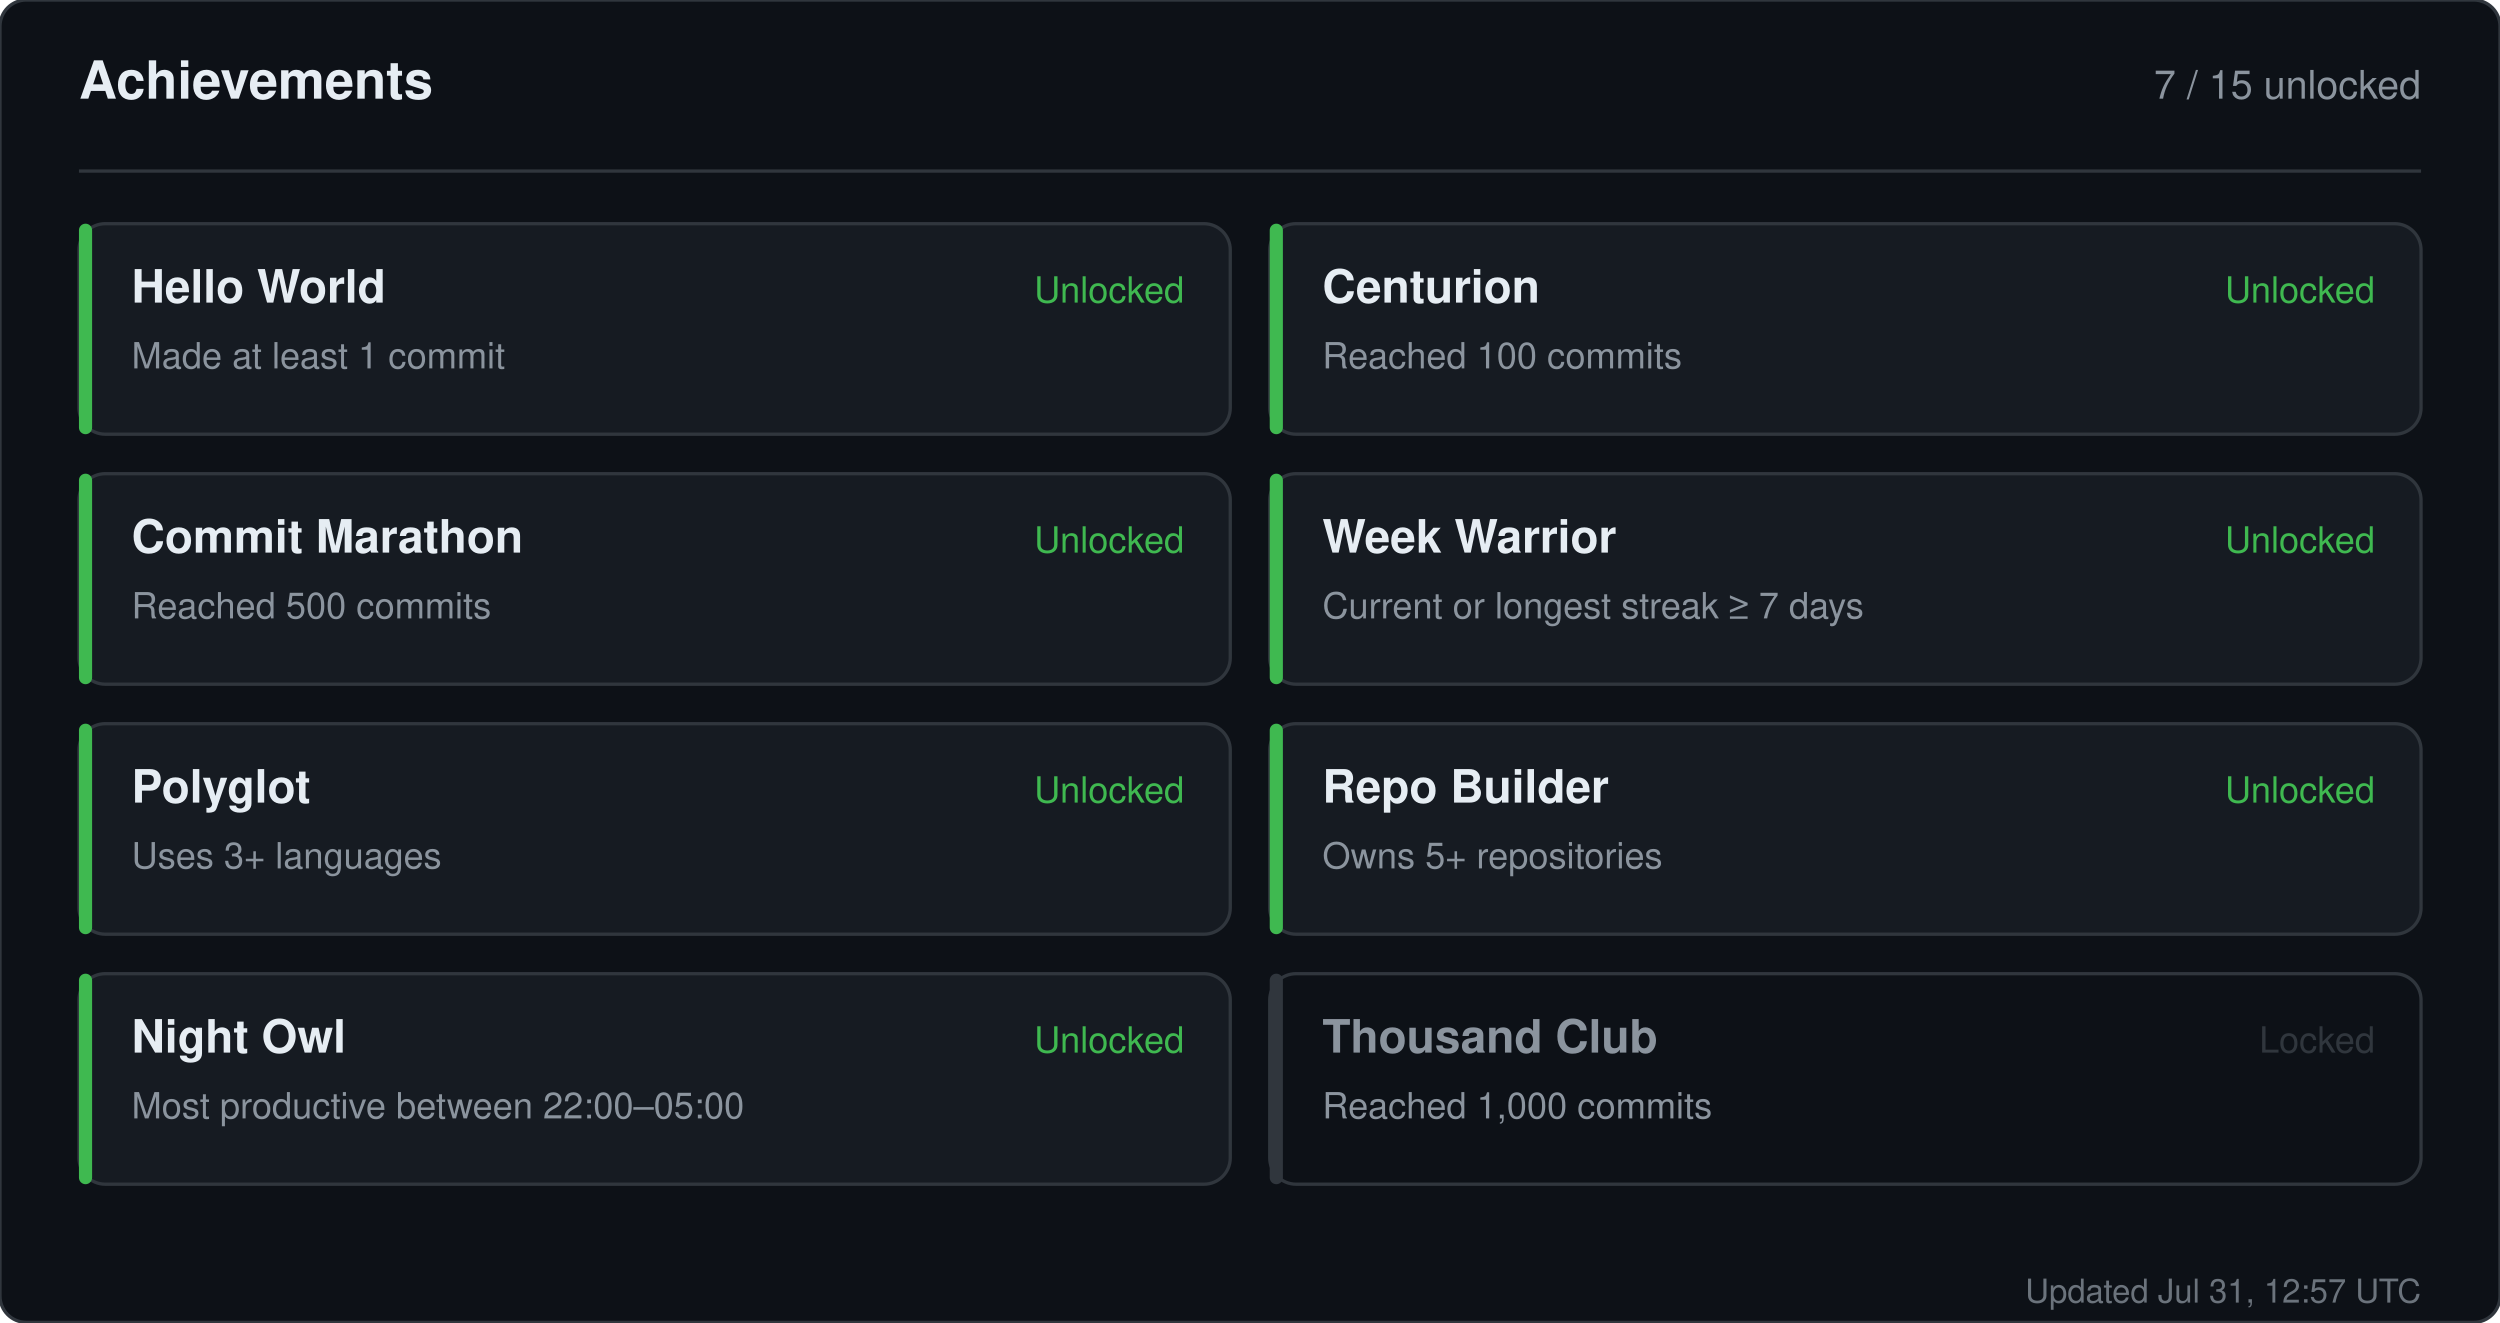
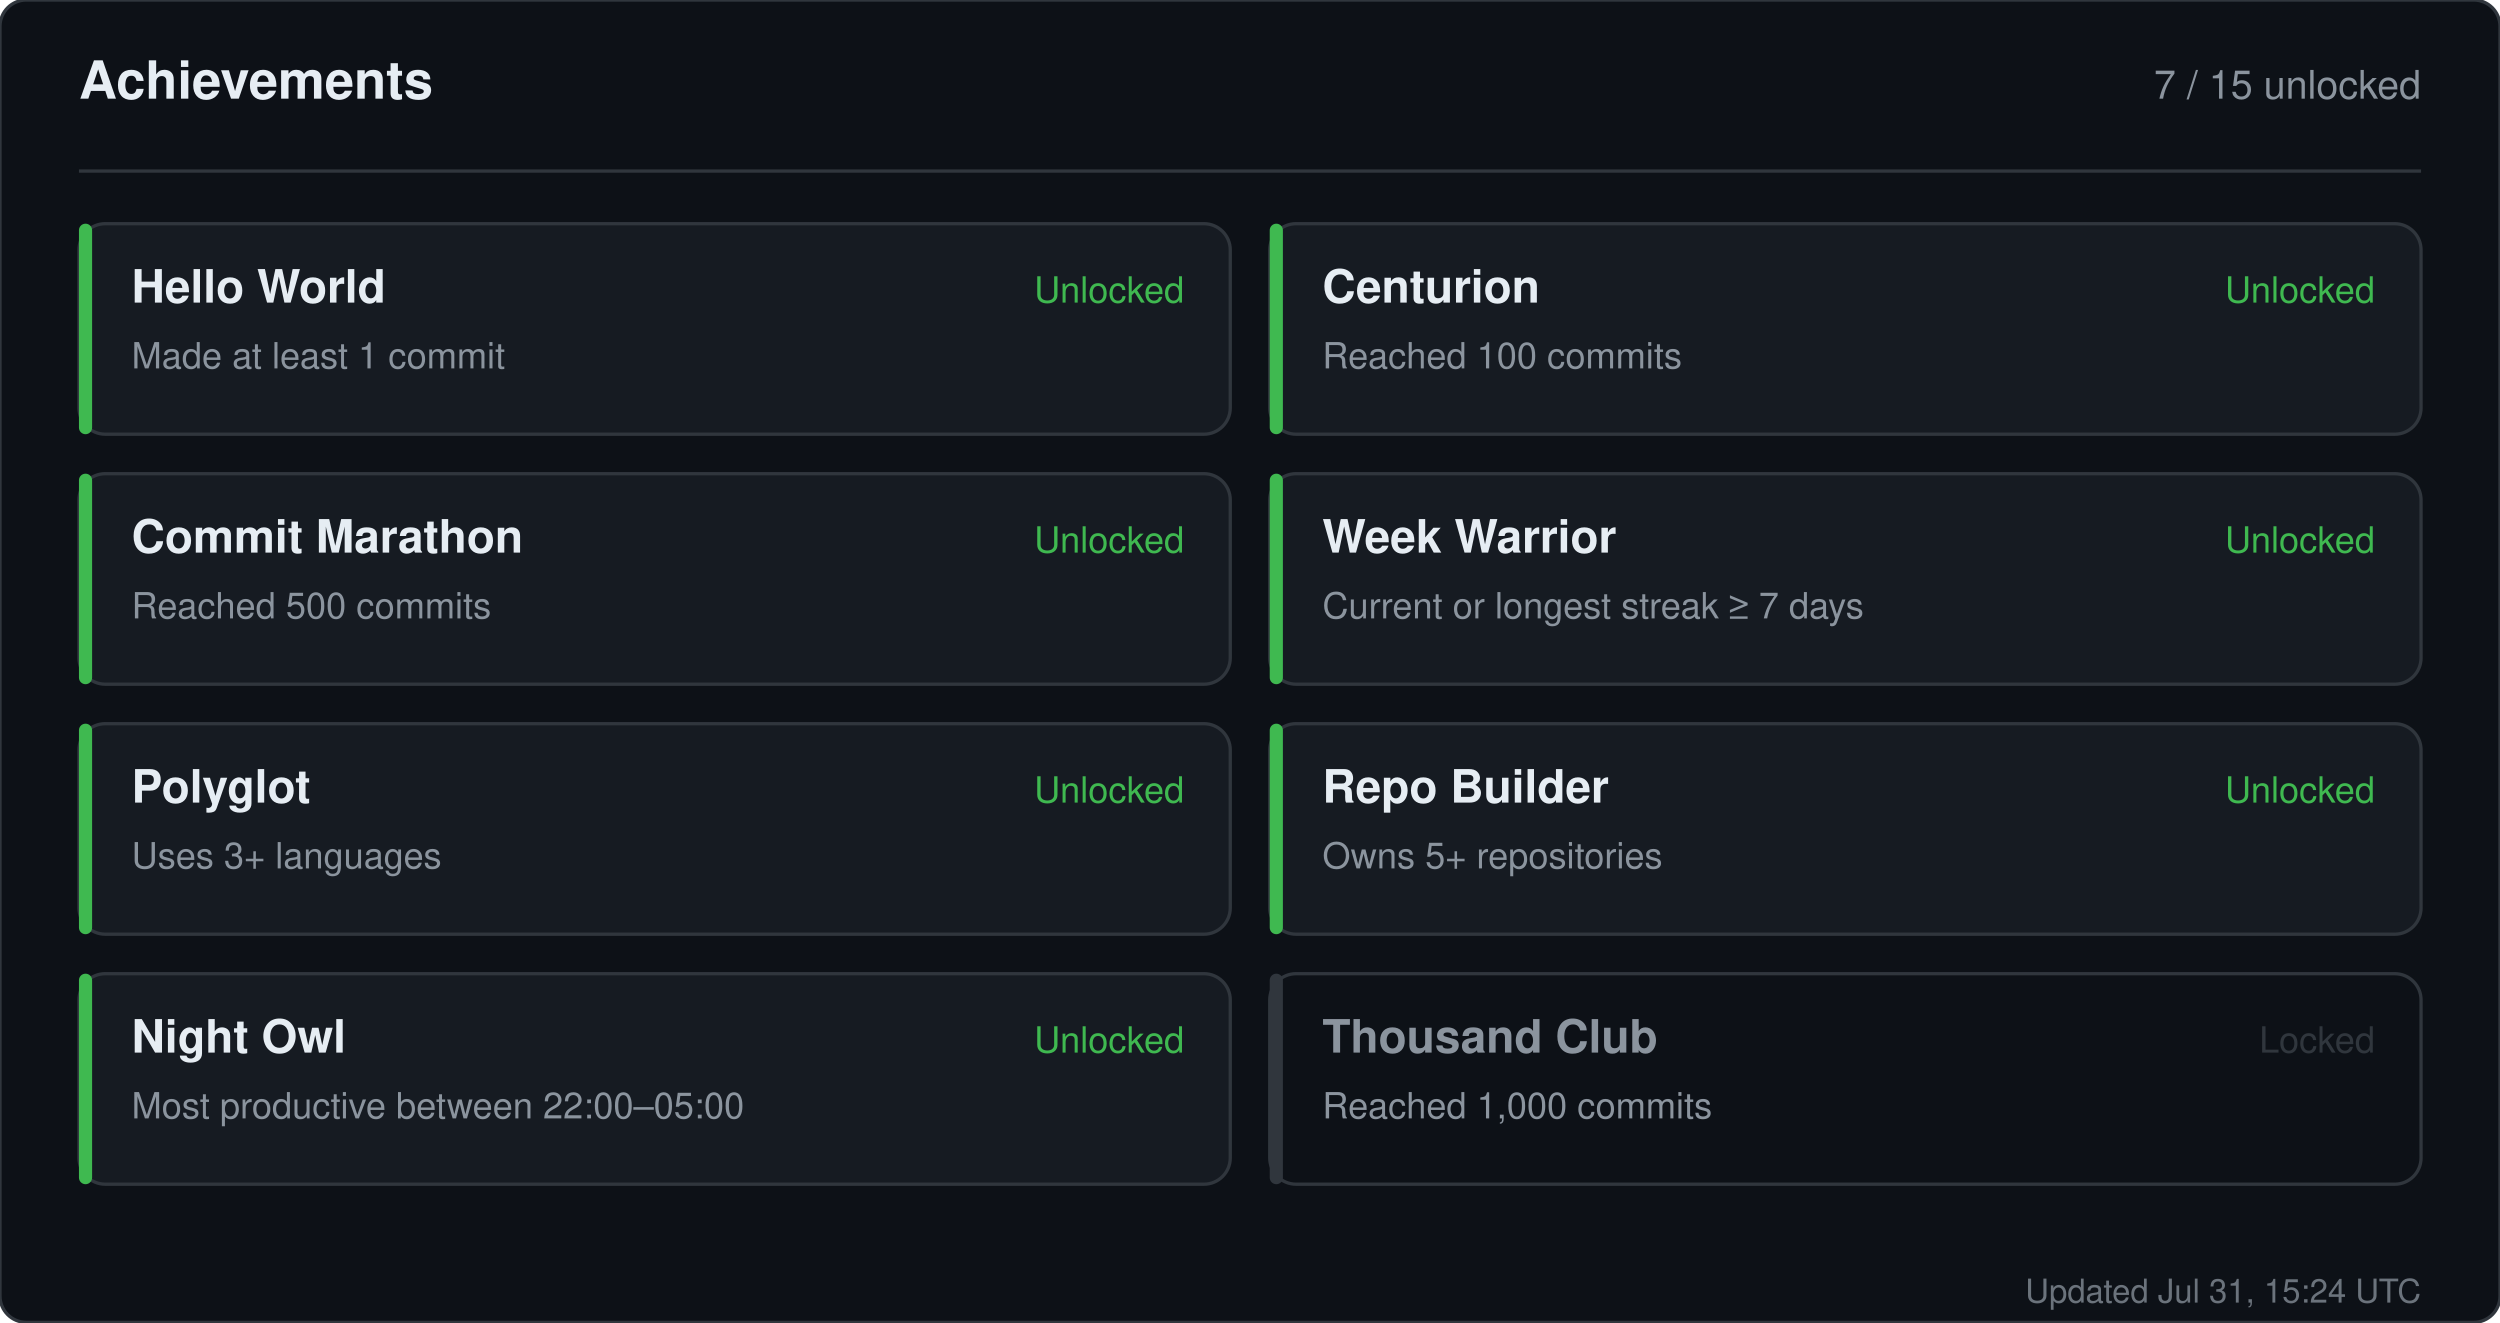
<svg xmlns="http://www.w3.org/2000/svg" width="760" height="402" viewBox="0 0 760 402" role="img" aria-label="Achievements for sandiirawan12">
  <rect width="760" height="402" rx="8" fill="#0d1117" stroke="#30363d" />
  <g font-family="-apple-system, BlinkMacSystemFont, Segoe UI, Helvetica, Arial, sans-serif">
    <text x="24" y="30" fill="#e6edf3" font-size="16" font-weight="700">Achievements</text>
    <text x="736" y="30" fill="#8b949e" font-size="12" text-anchor="end">7 / 15 unlocked</text>
    <line x1="24" y1="52" x2="736" y2="52" stroke="#30363d" />
    <rect x="24" y="68" width="350" height="64" rx="8" fill="#161b22" stroke="#30363d" />
    <rect x="24" y="68" width="4" height="64" rx="2" fill="#3fb950" />
    <text x="40" y="92" fill="#e6edf3" font-size="14" font-weight="700">Hello World</text>
    <text x="40" y="112" fill="#8b949e" font-size="11">Made at least 1 commit</text>
    <text x="360" y="92" fill="#3fb950" font-size="11" text-anchor="end">Unlocked</text>
    <rect x="386" y="68" width="350" height="64" rx="8" fill="#161b22" stroke="#30363d" />
    <rect x="386" y="68" width="4" height="64" rx="2" fill="#3fb950" />
    <text x="402" y="92" fill="#e6edf3" font-size="14" font-weight="700">Centurion</text>
    <text x="402" y="112" fill="#8b949e" font-size="11">Reached 100 commits</text>
    <text x="722" y="92" fill="#3fb950" font-size="11" text-anchor="end">Unlocked</text>
    <rect x="24" y="144" width="350" height="64" rx="8" fill="#161b22" stroke="#30363d" />
    <rect x="24" y="144" width="4" height="64" rx="2" fill="#3fb950" />
    <text x="40" y="168" fill="#e6edf3" font-size="14" font-weight="700">Commit Marathon</text>
    <text x="40" y="188" fill="#8b949e" font-size="11">Reached 500 commits</text>
    <text x="360" y="168" fill="#3fb950" font-size="11" text-anchor="end">Unlocked</text>
    <rect x="386" y="144" width="350" height="64" rx="8" fill="#161b22" stroke="#30363d" />
    <rect x="386" y="144" width="4" height="64" rx="2" fill="#3fb950" />
    <text x="402" y="168" fill="#e6edf3" font-size="14" font-weight="700">Week Warrior</text>
    <text x="402" y="188" fill="#8b949e" font-size="11">Current or longest streak ≥ 7 days</text>
    <text x="722" y="168" fill="#3fb950" font-size="11" text-anchor="end">Unlocked</text>
    <rect x="24" y="220" width="350" height="64" rx="8" fill="#161b22" stroke="#30363d" />
    <rect x="24" y="220" width="4" height="64" rx="2" fill="#3fb950" />
    <text x="40" y="244" fill="#e6edf3" font-size="14" font-weight="700">Polyglot</text>
    <text x="40" y="264" fill="#8b949e" font-size="11">Uses 3+ languages</text>
    <text x="360" y="244" fill="#3fb950" font-size="11" text-anchor="end">Unlocked</text>
    <rect x="386" y="220" width="350" height="64" rx="8" fill="#161b22" stroke="#30363d" />
    <rect x="386" y="220" width="4" height="64" rx="2" fill="#3fb950" />
    <text x="402" y="244" fill="#e6edf3" font-size="14" font-weight="700">Repo Builder</text>
    <text x="402" y="264" fill="#8b949e" font-size="11">Owns 5+ repositories</text>
    <text x="722" y="244" fill="#3fb950" font-size="11" text-anchor="end">Unlocked</text>
    <rect x="24" y="296" width="350" height="64" rx="8" fill="#161b22" stroke="#30363d" />
    <rect x="24" y="296" width="4" height="64" rx="2" fill="#3fb950" />
    <text x="40" y="320" fill="#e6edf3" font-size="14" font-weight="700">Night Owl</text>
    <text x="40" y="340" fill="#8b949e" font-size="11">Most productive between 22:00–05:00</text>
    <text x="360" y="320" fill="#3fb950" font-size="11" text-anchor="end">Unlocked</text>
    <rect x="386" y="296" width="350" height="64" rx="8" fill="#0d1117" stroke="#30363d" />
    <rect x="386" y="296" width="4" height="64" rx="2" fill="#30363d" />
    <text x="402" y="320" fill="#8b949e" font-size="14" font-weight="700">Thousand Club</text>
    <text x="402" y="340" fill="#8b949e" font-size="11">Reached 1,000 commits</text>
    <text x="722" y="320" fill="#30363d" font-size="11" text-anchor="end">Locked</text>
-     <text x="736" y="396" fill="#8b949e" font-size="10" text-anchor="end" opacity="0.75">Updated Jul 31, 12:57 UTC</text>
+     <text x="736" y="396" fill="#8b949e" font-size="10" text-anchor="end" opacity="0.75">Updated Jul 31, 15:24 UTC</text>
  </g>
</svg>
